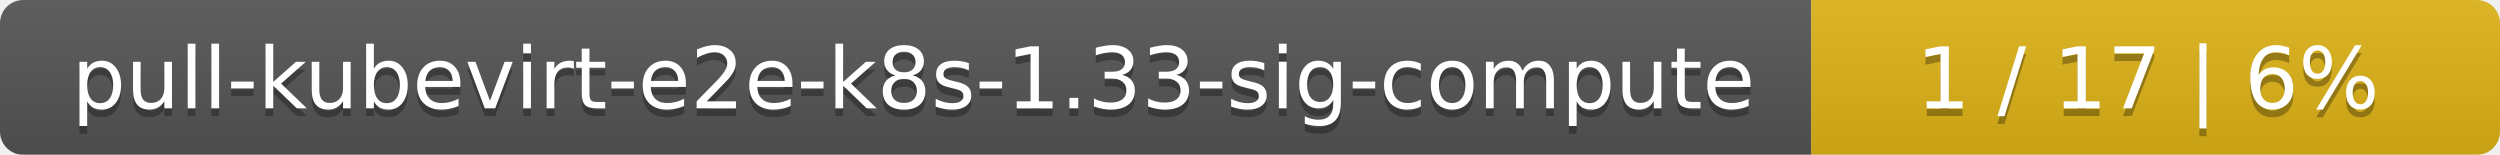
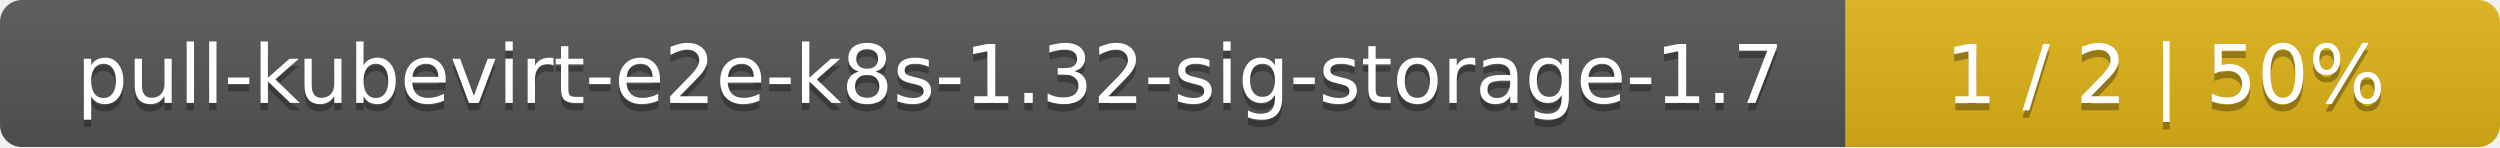
- <svg xmlns="http://www.w3.org/2000/svg" width="323" height="20">
+ <svg xmlns="http://www.w3.org/2000/svg" width="340" height="20">
  <linearGradient id="smooth" x2="0" y2="100%">
    <stop offset="0" stop-color="#bbb" stop-opacity=".1" />
    <stop offset="1" stop-opacity=".1" />
  </linearGradient>
  <mask id="round">
-     <rect width="323" height="20" rx="3" fill="#fff" />
+     <rect width="340" height="20" rx="3" fill="#fff" />
  </mask>
  <g mask="url(#round)">
-     <rect width="234" height="20" fill="#555" />
-     <rect x="234" width="89" height="20" fill="#dfb317" />
-     <rect width="323" height="20" fill="url(#smooth)" />
+     <rect width="251" height="20" fill="#555" />
+     <rect x="251" width="89" height="20" fill="#dfb317" />
+     <rect width="340" height="20" fill="url(#smooth)" />
  </g>
  <g fill="#fff" text-anchor="middle" font-family="DejaVu Sans,Verdana,Geneva,sans-serif" font-size="11">
-     <text x="118" y="15" fill="#010101" fill-opacity=".3">pull-kubevirt-e2e-k8s-1.33-sig-compute</text>
-     <text x="118" y="14">pull-kubevirt-e2e-k8s-1.33-sig-compute</text>
-     <text x="277.5" y="15" fill="#010101" fill-opacity=".3">1 / 17    |    6%</text>
-     <text x="277.5" y="14">1 / 17    |    6%</text>
+     <text x="126.5" y="15" fill="#010101" fill-opacity=".3">pull-kubevirt-e2e-k8s-1.32-sig-storage-1.7</text>
+     <text x="126.5" y="14">pull-kubevirt-e2e-k8s-1.32-sig-storage-1.7</text>
+     <text x="294.5" y="15" fill="#010101" fill-opacity=".3">1 / 2    |    50%</text>
+     <text x="294.5" y="14">1 / 2    |    50%</text>
  </g>
</svg>
